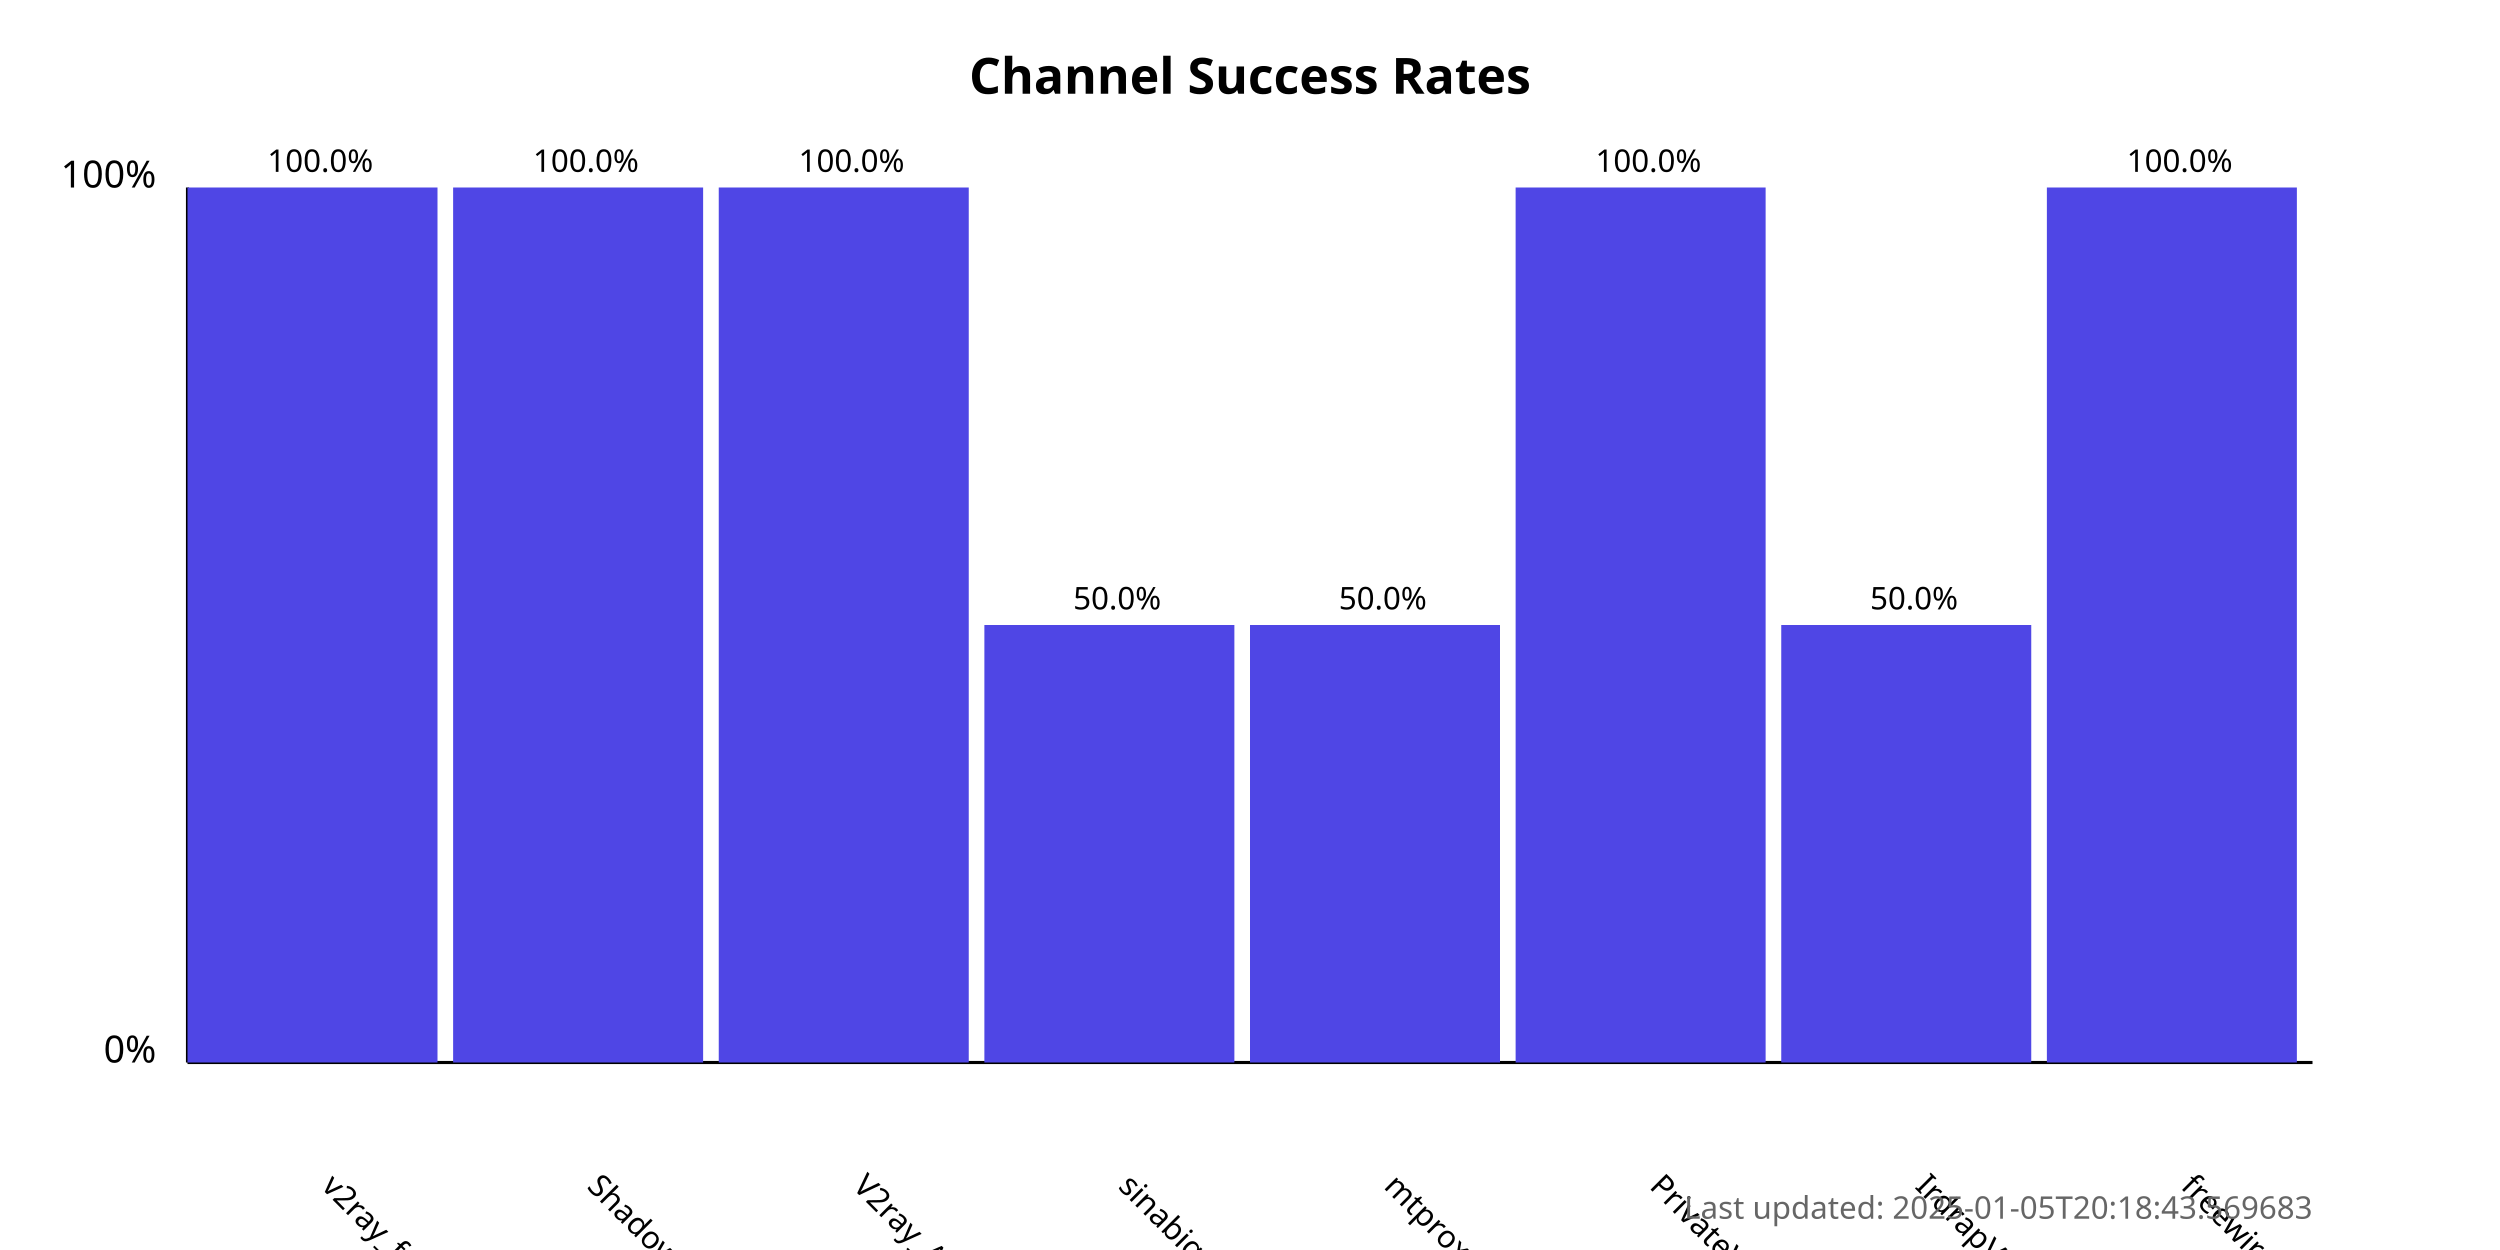
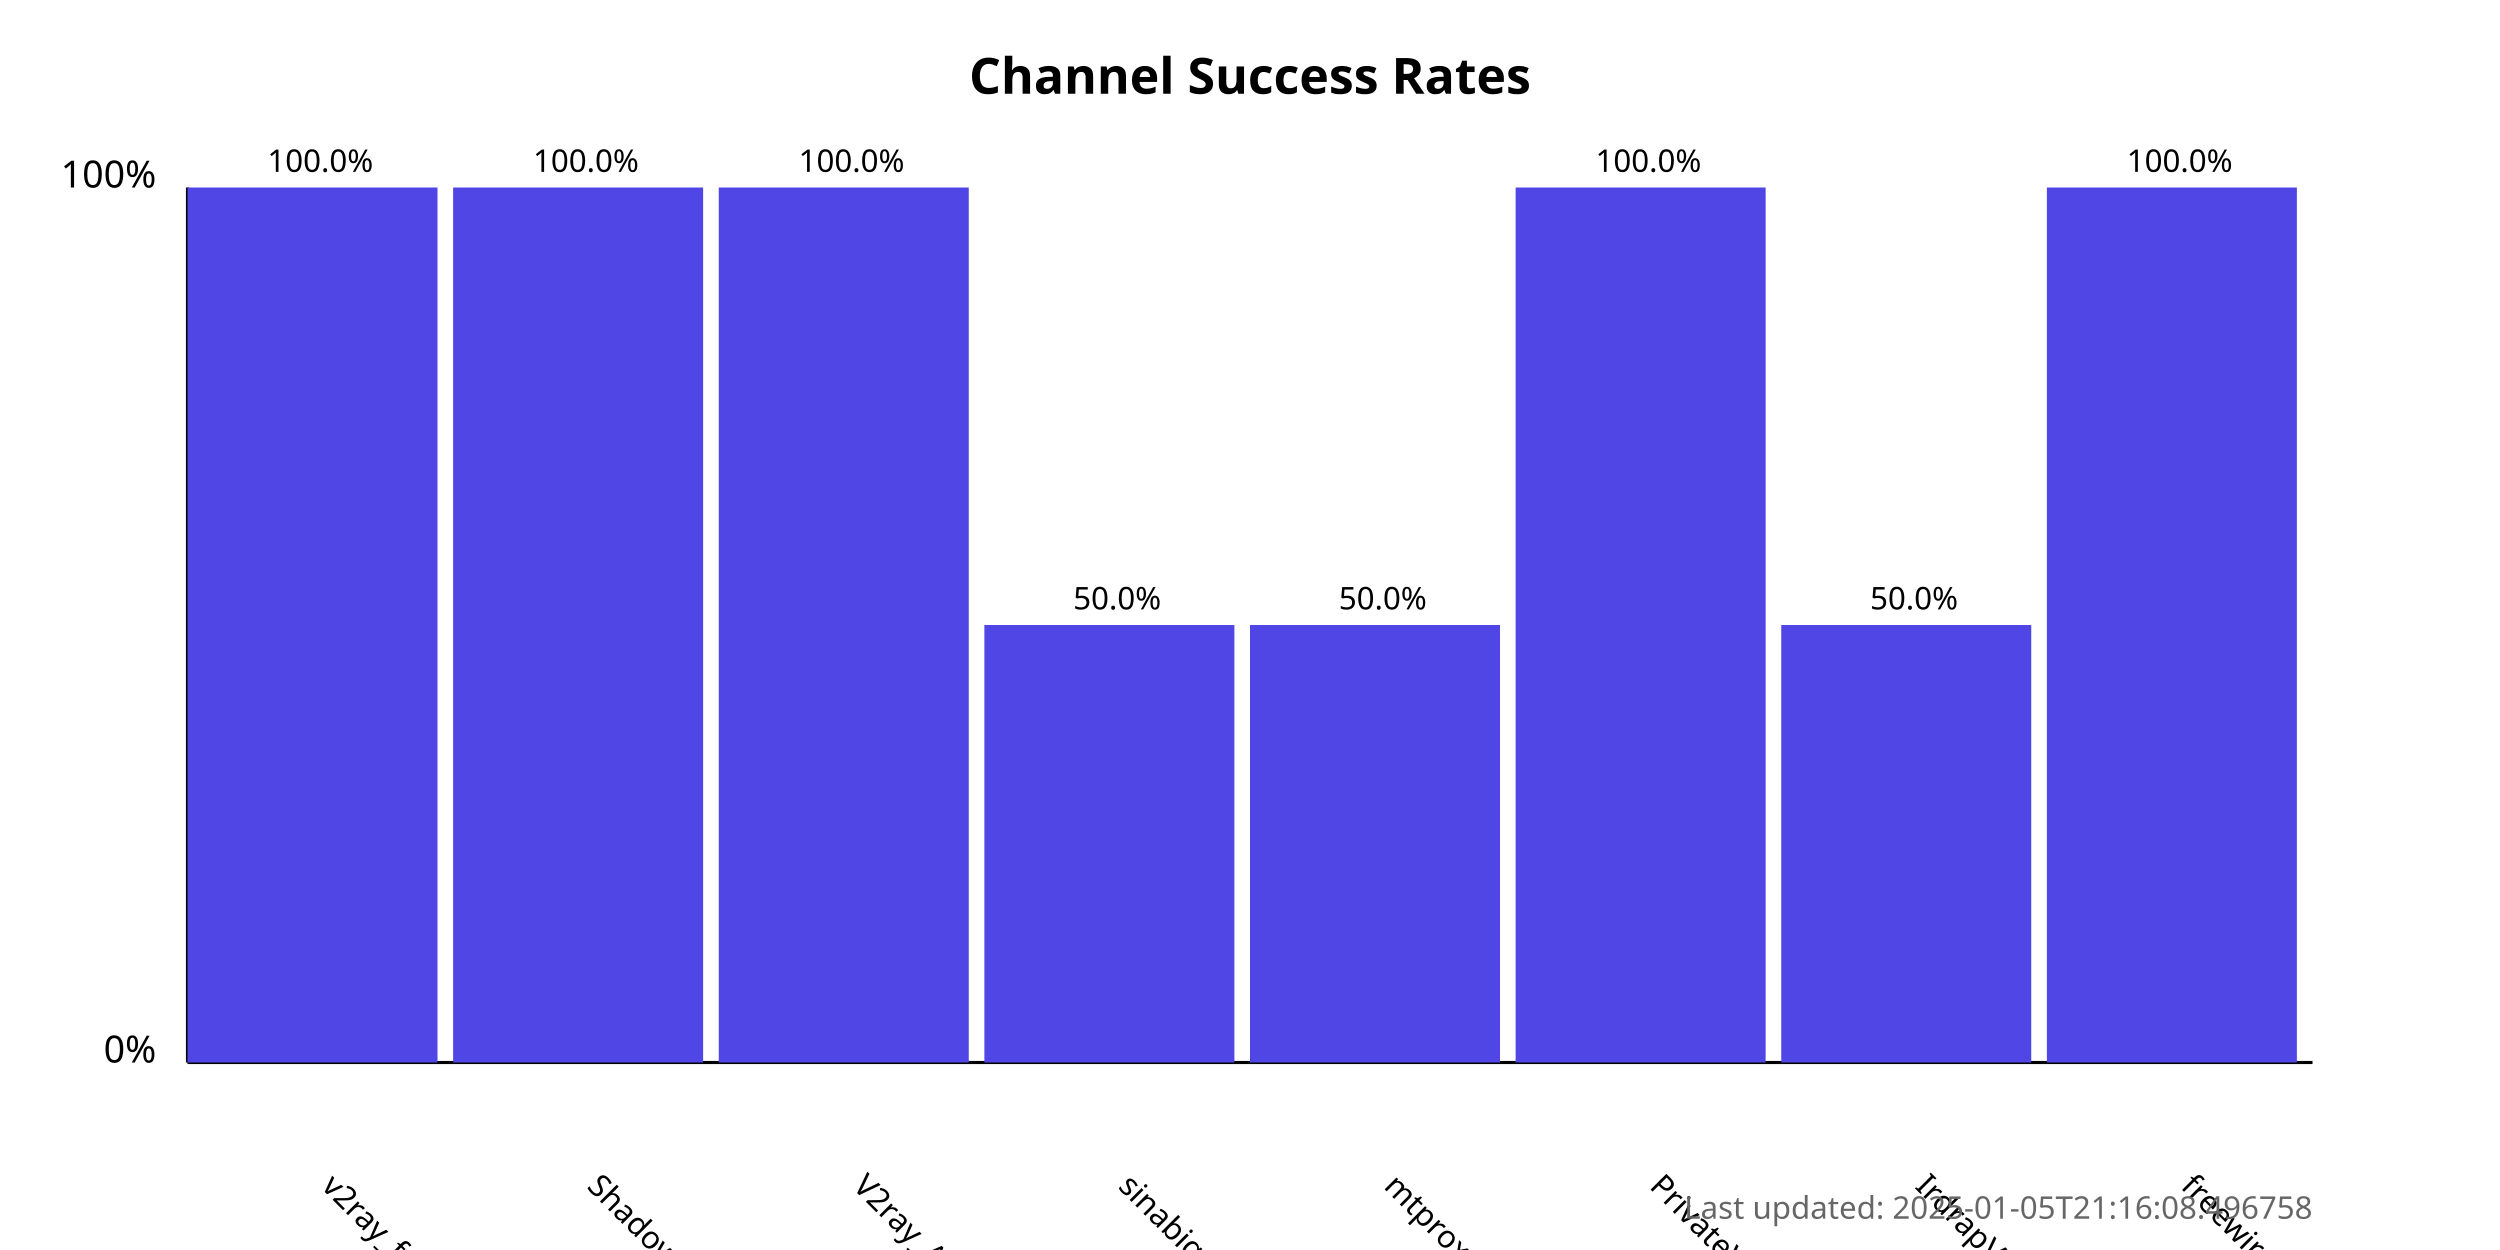
<svg xmlns="http://www.w3.org/2000/svg" width="800" height="400">
  <style>
            .chart-title { font: bold 16px sans-serif; }
            .axis-label { font: 12px sans-serif; }
            .tick-label { font: 10px sans-serif; }
            .bar { fill: #4f46e5; }
            .bar:hover { fill: #6366f1; }
            .timestamp { font: 10px sans-serif; fill: #666; }
        </style>
  <text x="400.0" y="30" text-anchor="middle" class="chart-title">
            Channel Success Rates
        </text>
  <line x1="60" y1="340" x2="60" y2="60" stroke="black" stroke-width="1" />
  <line x1="60" y1="340" x2="740" y2="340" stroke="black" stroke-width="1" />
  <text x="50" y="340" text-anchor="end" class="axis-label">0%</text>
  <text x="50" y="60" text-anchor="end" class="axis-label">100%</text>
  <g>
    <rect x="60" y="60.0" width="80.0" height="280.0" class="bar" />
    <text x="102.5" y="380" transform="rotate(45, 102.5, 380)" text-anchor="start" class="tick-label">
                v2ray_free_conf
            </text>
    <text x="102.5" y="55.0" text-anchor="middle" class="tick-label">
                100.0%
            </text>
  </g>
  <g>
    <rect x="145.0" y="60.0" width="80.0" height="280.0" class="bar" />
    <text x="187.5" y="380" transform="rotate(45, 187.5, 380)" text-anchor="start" class="tick-label">
                ShadowProxy66
            </text>
    <text x="187.5" y="55.0" text-anchor="middle" class="tick-label">
                100.0%
            </text>
  </g>
  <g>
    <rect x="230.0" y="60.0" width="80.0" height="280.0" class="bar" />
    <text x="272.5" y="380" transform="rotate(45, 272.5, 380)" text-anchor="start" class="tick-label">
                V2ray_Alpha
            </text>
    <text x="272.5" y="55.0" text-anchor="middle" class="tick-label">
                100.0%
            </text>
  </g>
  <g>
    <rect x="315.0" y="200.0" width="80.0" height="140.0" class="bar" />
    <text x="357.5" y="380" transform="rotate(45, 357.5, 380)" text-anchor="start" class="tick-label">
                sinabigo
            </text>
    <text x="357.5" y="195.0" text-anchor="middle" class="tick-label">
                50.0%
            </text>
  </g>
  <g>
    <rect x="400.0" y="200.0" width="80.0" height="140.0" class="bar" />
    <text x="442.5" y="380" transform="rotate(45, 442.5, 380)" text-anchor="start" class="tick-label">
                mtproxy_lists
            </text>
    <text x="442.5" y="195.0" text-anchor="middle" class="tick-label">
                50.0%
            </text>
  </g>
  <g>
    <rect x="485.0" y="60.0" width="80.0" height="280.0" class="bar" />
    <text x="527.5" y="380" transform="rotate(45, 527.5, 380)" text-anchor="start" class="tick-label">
                PrivateVPNs
            </text>
    <text x="527.5" y="55.0" text-anchor="middle" class="tick-label">
                100.0%
            </text>
  </g>
  <g>
    <rect x="570.0" y="200.0" width="80.0" height="140.0" class="bar" />
    <text x="612.5" y="380" transform="rotate(45, 612.5, 380)" text-anchor="start" class="tick-label">
                IrdrapVPNnews
            </text>
    <text x="612.5" y="195.0" text-anchor="middle" class="tick-label">
                50.0%
            </text>
  </g>
  <g>
    <rect x="655.0" y="60.0" width="80.0" height="280.0" class="bar" />
    <text x="697.5" y="380" transform="rotate(45, 697.5, 380)" text-anchor="start" class="tick-label">
                freewireguard
            </text>
    <text x="697.5" y="55.0" text-anchor="middle" class="tick-label">
                100.0%
            </text>
  </g>
  <text x="740" y="390" text-anchor="end" class="timestamp">
-             Last updated: 2025-01-05T20:18:43.569683
+             Last updated: 2025-01-05T21:16:08.496758
        </text>
</svg>
